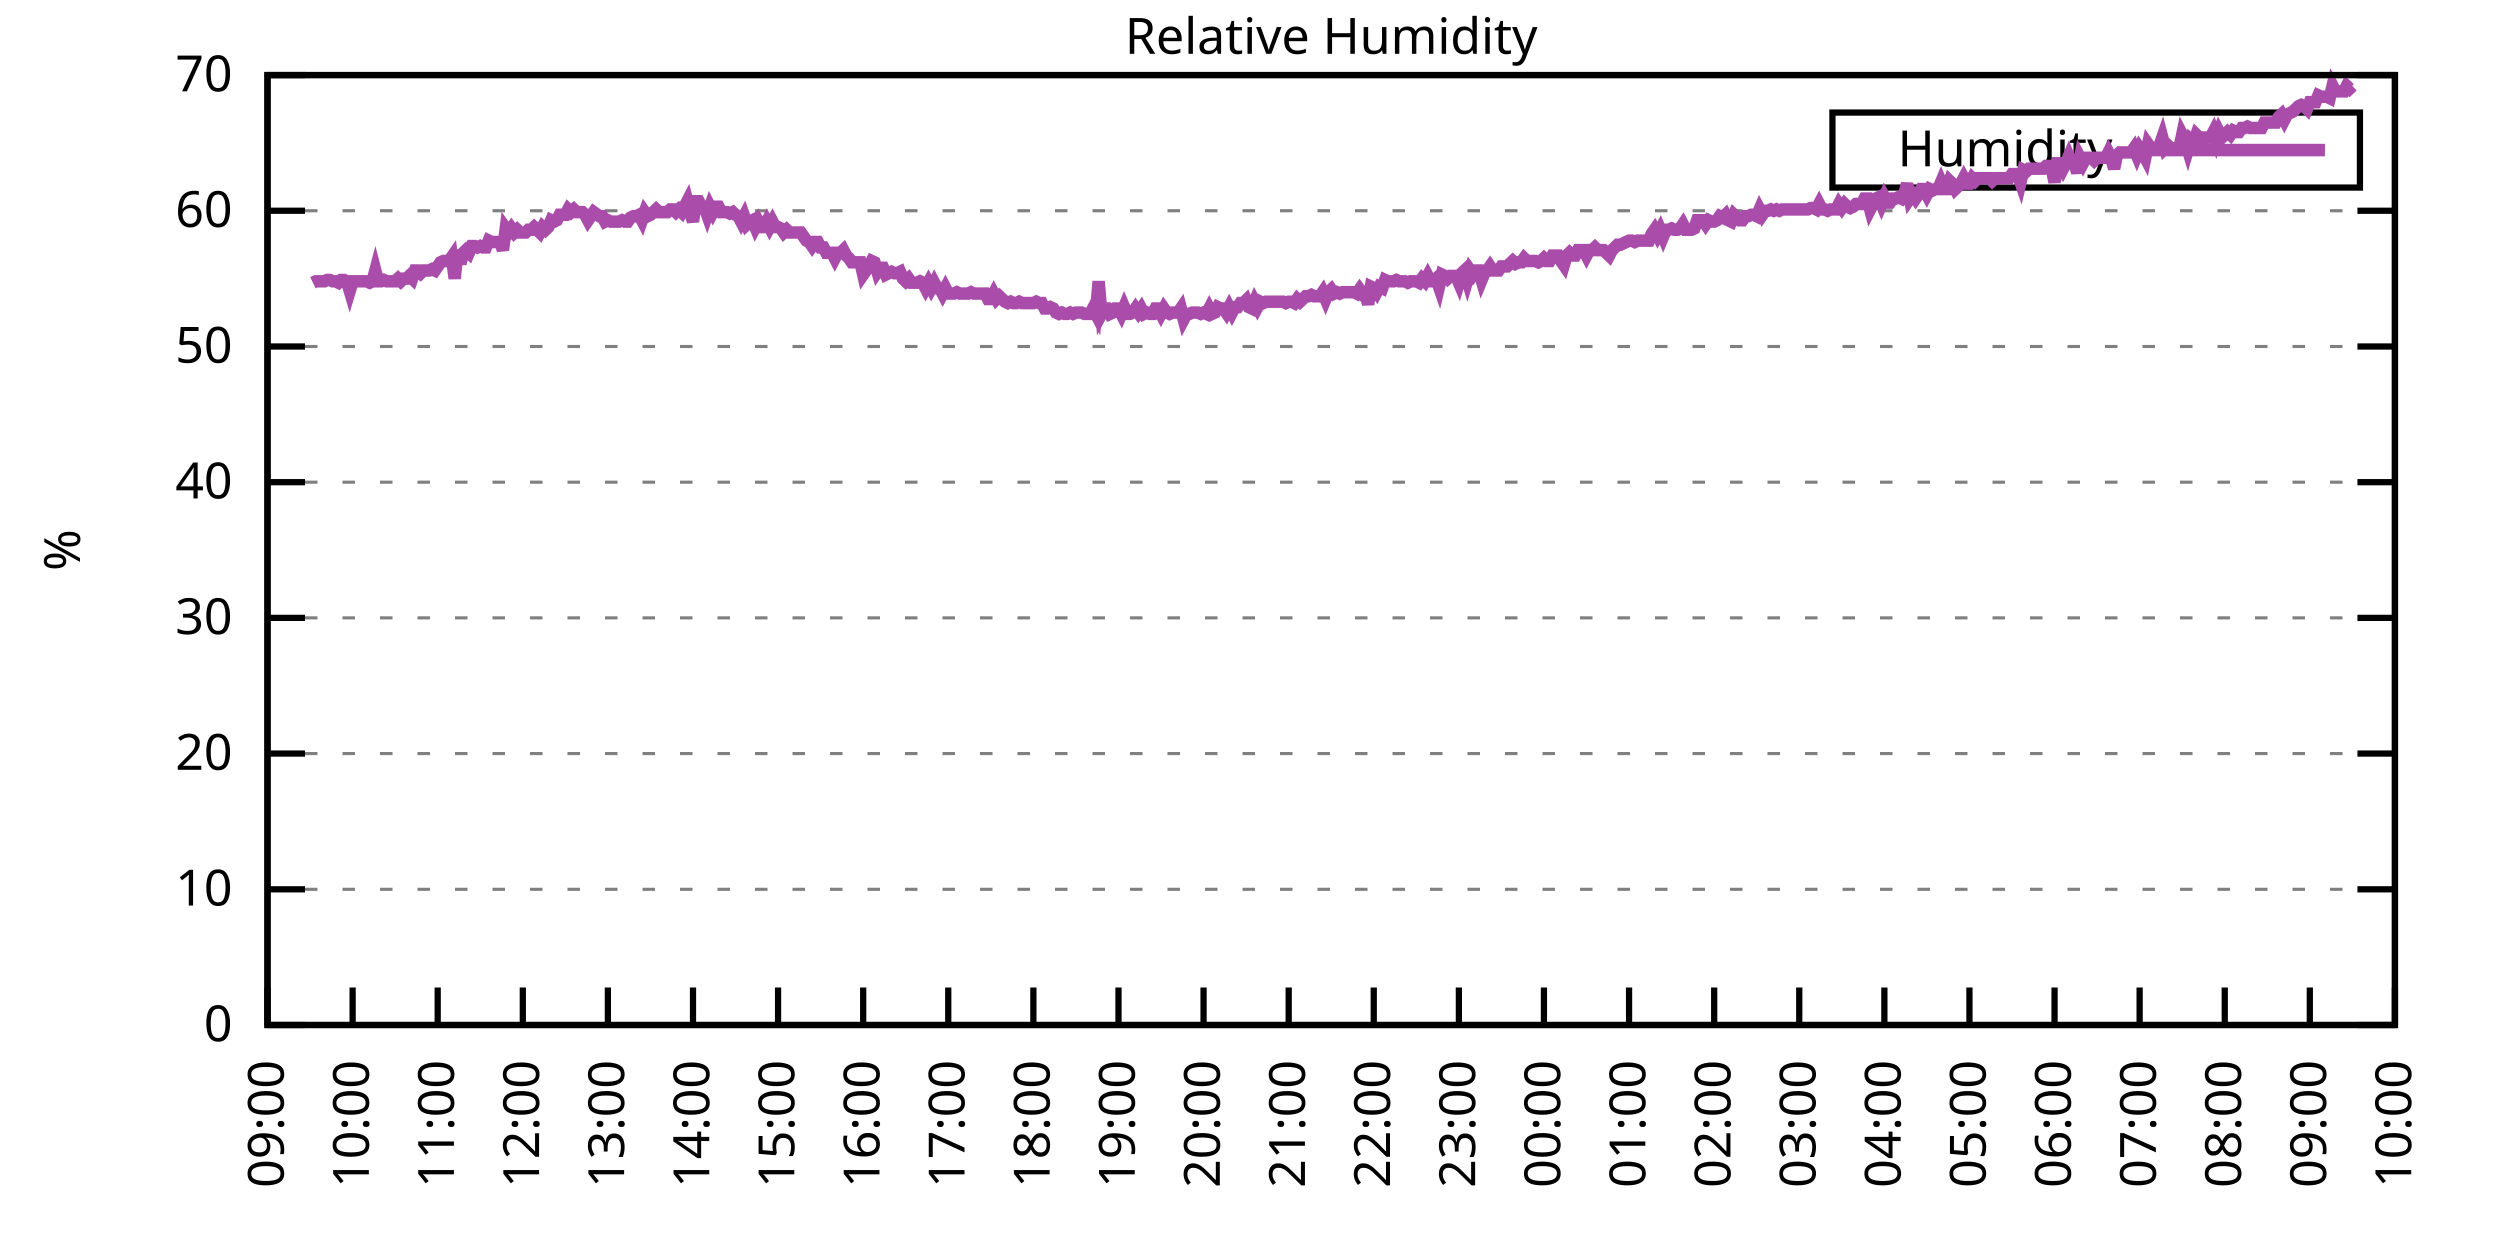
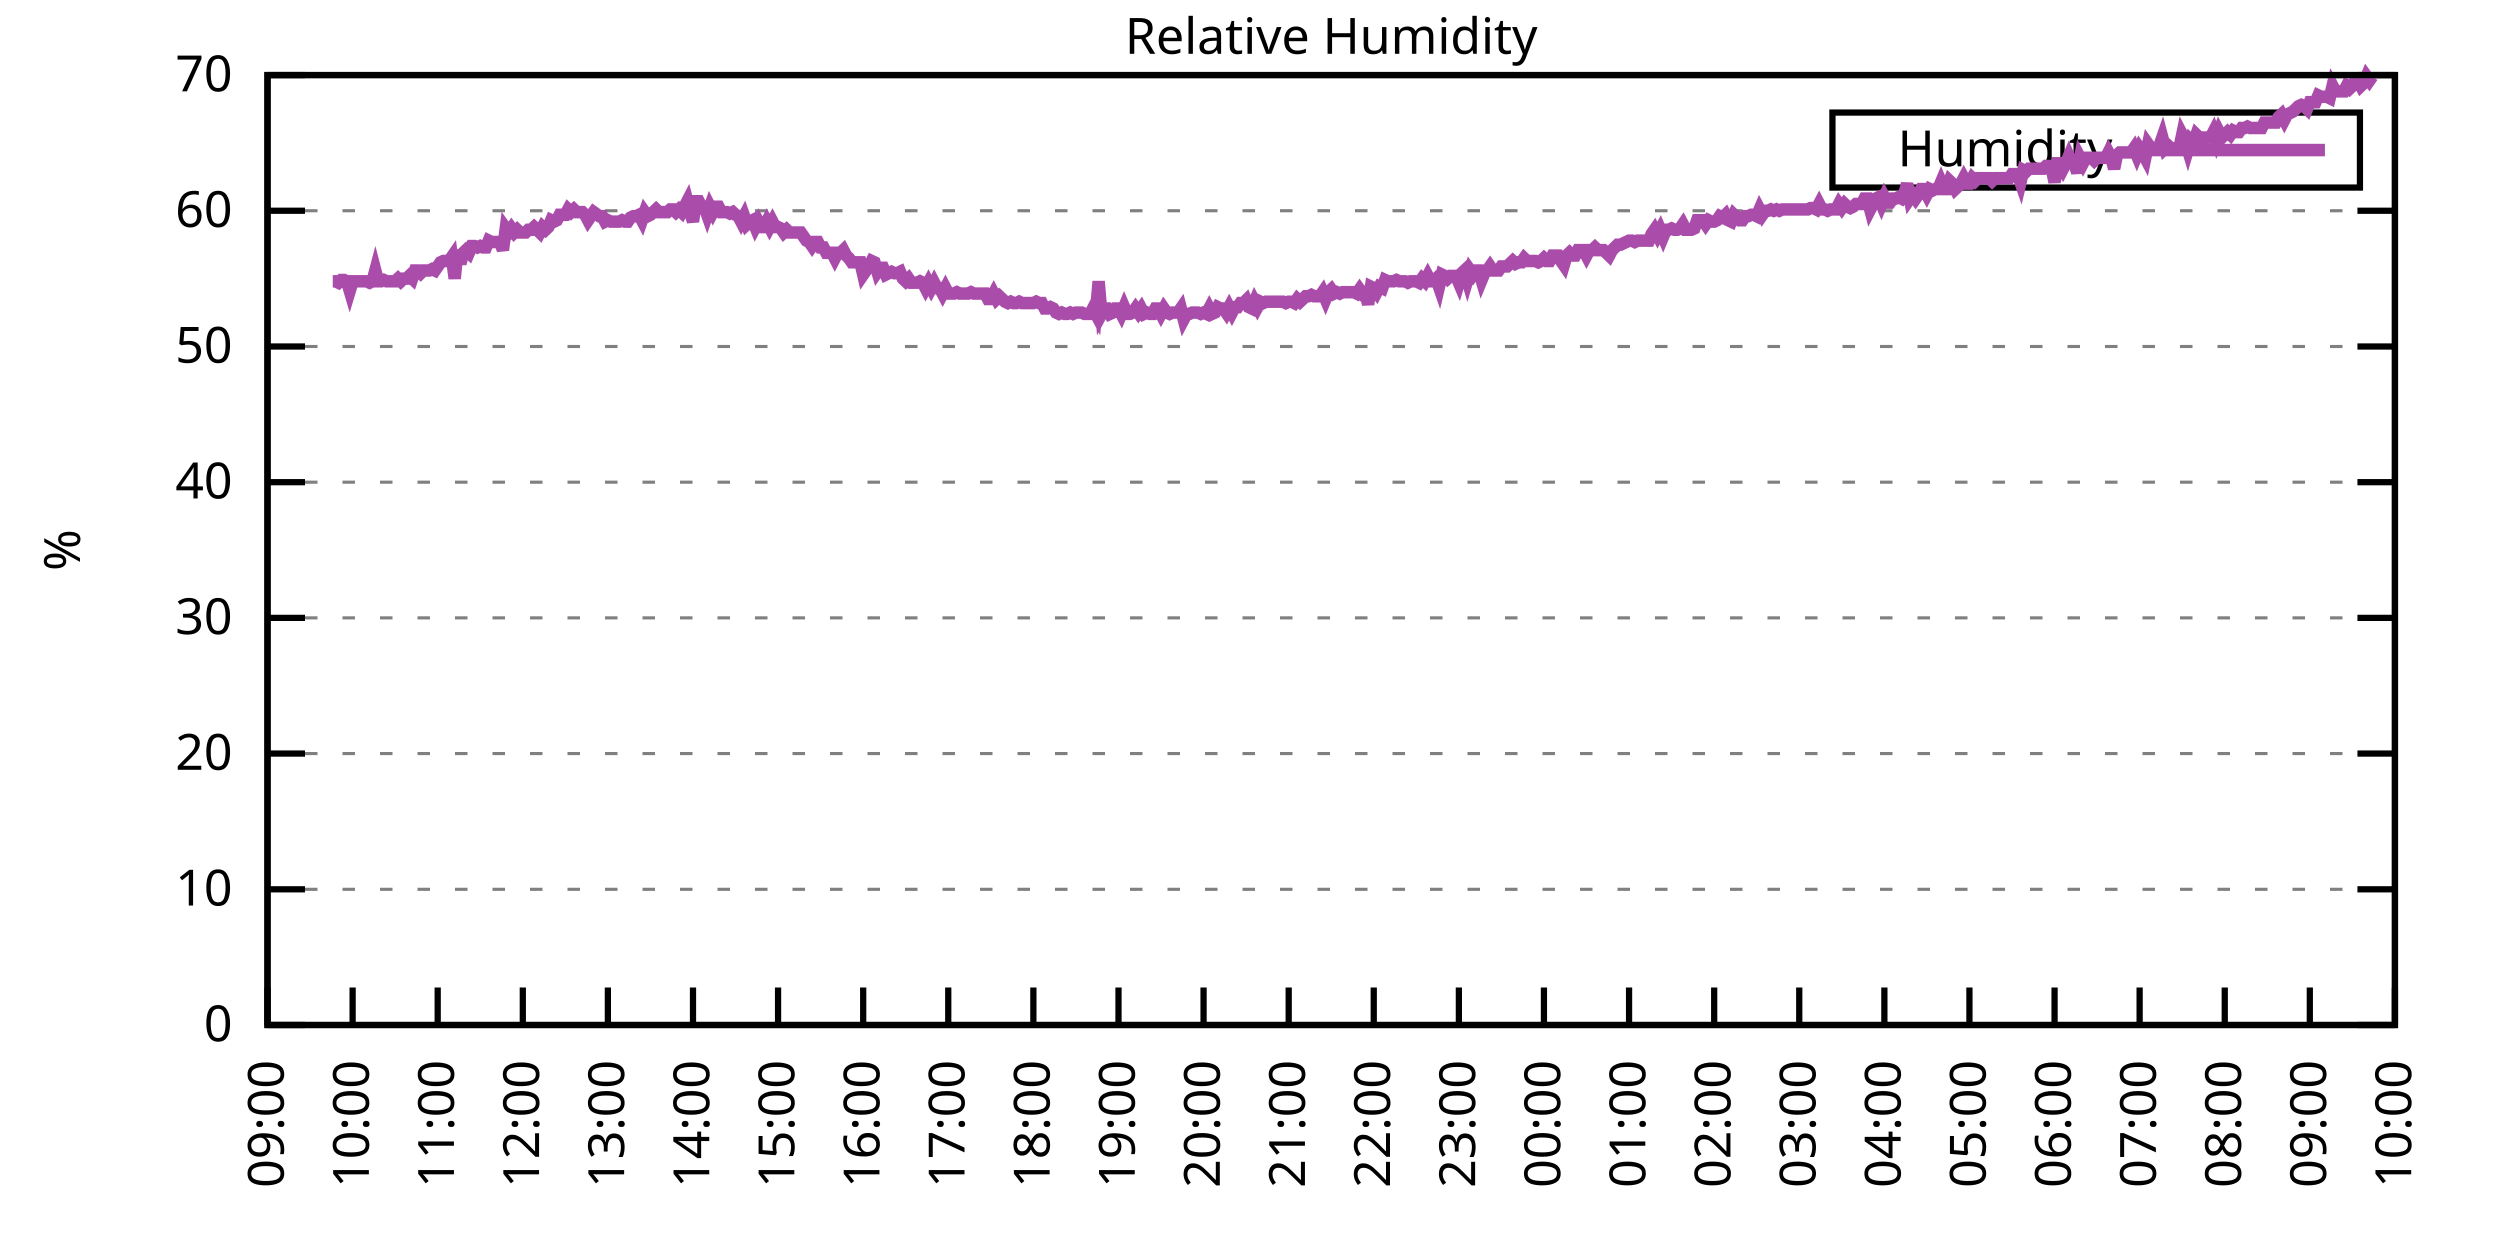
<svg xmlns="http://www.w3.org/2000/svg" xmlns:xlink="http://www.w3.org/1999/xlink" width="400" height="200" viewBox="0 0 400 200">
  <g id="gnuplot_canvas">
    <rect x="0" y="0" width="400" height="200" fill="none" />
    <defs>
      <circle id="gpDot" r="0.5" stroke-width="0.5" stroke="currentColor" />
      <path id="gpPt0" stroke-width="0.333" stroke="currentColor" d="M-1,0 h2 M0,-1 v2" />
      <path id="gpPt1" stroke-width="0.333" stroke="currentColor" d="M-1,-1 L1,1 M1,-1 L-1,1" />
      <path id="gpPt2" stroke-width="0.333" stroke="currentColor" d="M-1,0 L1,0 M0,-1 L0,1 M-1,-1 L1,1 M-1,1 L1,-1" />
      <rect id="gpPt3" stroke-width="0.333" stroke="currentColor" x="-1" y="-1" width="2" height="2" />
      <rect id="gpPt4" stroke-width="0.333" stroke="currentColor" fill="currentColor" x="-1" y="-1" width="2" height="2" />
      <circle id="gpPt5" stroke-width="0.333" stroke="currentColor" cx="0" cy="0" r="1" />
      <use xlink:href="#gpPt5" id="gpPt6" fill="currentColor" stroke="none" />
      <path id="gpPt7" stroke-width="0.333" stroke="currentColor" d="M0,-1.33 L-1.33,0.67 L1.33,0.67 z" />
      <use xlink:href="#gpPt7" id="gpPt8" fill="currentColor" stroke="none" />
      <use xlink:href="#gpPt7" id="gpPt9" stroke="currentColor" transform="rotate(180)" />
      <use xlink:href="#gpPt9" id="gpPt10" fill="currentColor" stroke="none" />
      <use xlink:href="#gpPt3" id="gpPt11" stroke="currentColor" transform="rotate(45)" />
      <use xlink:href="#gpPt11" id="gpPt12" fill="currentColor" stroke="none" />
      <path id="gpPt13" stroke-width="0.333" stroke="currentColor" d="M0,1.330 L1.265,0.411 L0.782,-1.067 L-0.782,-1.076 L-1.265,0.411 z" />
      <use xlink:href="#gpPt13" id="gpPt14" fill="currentColor" stroke="none" />
      <filter id="textbox" filterUnits="objectBoundingBox" x="0" y="0" height="1" width="1">
        <feFlood flood-color="white" flood-opacity="1" result="bgnd" />
        <feComposite in="SourceGraphic" in2="bgnd" operator="atop" />
      </filter>
      <filter id="greybox" filterUnits="objectBoundingBox" x="0" y="0" height="1" width="1">
        <feFlood flood-color="lightgrey" flood-opacity="1" result="grey" />
        <feComposite in="SourceGraphic" in2="grey" operator="atop" />
      </filter>
    </defs>
    <g fill="none" color="white" stroke="currentColor" stroke-width="1.00" stroke-linecap="butt" stroke-linejoin="miter">
</g>
    <g fill="none" color="black" stroke="currentColor" stroke-width="1.00" stroke-linecap="butt" stroke-linejoin="miter">
      <g stroke="none" shape-rendering="crispEdges">
        <polygon fill="rgb(255, 255, 255)" points="42.80,164.00 383.18,164.00 383.18,12.02 42.80,12.02 " />
      </g>
    </g>
    <g fill="none" color="black" stroke="currentColor" stroke-width="1.00" stroke-linecap="butt" stroke-linejoin="miter">
</g>
    <g fill="none" color="black" stroke="black" stroke-width="0.50" stroke-linecap="butt" stroke-linejoin="miter">
</g>
    <g fill="none" color="gray" stroke="currentColor" stroke-width="0.50" stroke-linecap="butt" stroke-linejoin="miter">
      <path stroke="gray" stroke-dasharray="2,4" class="gridline" d="M42.80,164.00 L383.19,164.00  " />
    </g>
    <g fill="none" color="gray" stroke="gray" stroke-width="1.00" stroke-linecap="butt" stroke-linejoin="miter">
</g>
    <g fill="none" color="black" stroke="currentColor" stroke-width="1.00" stroke-linecap="butt" stroke-linejoin="miter">
      <path stroke="black" d="M42.80,164.00 L48.80,164.00 M383.19,164.00 L377.19,164.00  " />
      <g transform="translate(37.20,166.60)" stroke="none" fill="black" font-family="Sans" font-size="8.00" text-anchor="end">
        <text>
          <tspan font-family="Sans"> 0</tspan>
        </text>
      </g>
    </g>
    <g fill="none" color="black" stroke="currentColor" stroke-width="1.00" stroke-linecap="butt" stroke-linejoin="miter">
</g>
    <g fill="none" color="black" stroke="black" stroke-width="0.50" stroke-linecap="butt" stroke-linejoin="miter">
</g>
    <g fill="none" color="gray" stroke="currentColor" stroke-width="0.50" stroke-linecap="butt" stroke-linejoin="miter">
      <path stroke="gray" stroke-dasharray="2,4" class="gridline" d="M42.80,142.29 L383.19,142.29  " />
    </g>
    <g fill="none" color="gray" stroke="gray" stroke-width="1.00" stroke-linecap="butt" stroke-linejoin="miter">
</g>
    <g fill="none" color="black" stroke="currentColor" stroke-width="1.00" stroke-linecap="butt" stroke-linejoin="miter">
      <path stroke="black" d="M42.80,142.29 L48.80,142.29 M383.19,142.29 L377.19,142.29  " />
      <g transform="translate(37.20,144.89)" stroke="none" fill="black" font-family="Sans" font-size="8.00" text-anchor="end">
        <text>
          <tspan font-family="Sans"> 10</tspan>
        </text>
      </g>
    </g>
    <g fill="none" color="black" stroke="currentColor" stroke-width="1.00" stroke-linecap="butt" stroke-linejoin="miter">
</g>
    <g fill="none" color="black" stroke="black" stroke-width="0.50" stroke-linecap="butt" stroke-linejoin="miter">
</g>
    <g fill="none" color="gray" stroke="currentColor" stroke-width="0.50" stroke-linecap="butt" stroke-linejoin="miter">
      <path stroke="gray" stroke-dasharray="2,4" class="gridline" d="M42.80,120.57 L383.19,120.57  " />
    </g>
    <g fill="none" color="gray" stroke="gray" stroke-width="1.00" stroke-linecap="butt" stroke-linejoin="miter">
</g>
    <g fill="none" color="black" stroke="currentColor" stroke-width="1.00" stroke-linecap="butt" stroke-linejoin="miter">
      <path stroke="black" d="M42.80,120.57 L48.80,120.57 M383.19,120.57 L377.19,120.57  " />
      <g transform="translate(37.20,123.17)" stroke="none" fill="black" font-family="Sans" font-size="8.00" text-anchor="end">
        <text>
          <tspan font-family="Sans"> 20</tspan>
        </text>
      </g>
    </g>
    <g fill="none" color="black" stroke="currentColor" stroke-width="1.00" stroke-linecap="butt" stroke-linejoin="miter">
</g>
    <g fill="none" color="black" stroke="black" stroke-width="0.50" stroke-linecap="butt" stroke-linejoin="miter">
</g>
    <g fill="none" color="gray" stroke="currentColor" stroke-width="0.50" stroke-linecap="butt" stroke-linejoin="miter">
      <path stroke="gray" stroke-dasharray="2,4" class="gridline" d="M42.80,98.86 L383.19,98.86  " />
    </g>
    <g fill="none" color="gray" stroke="gray" stroke-width="1.00" stroke-linecap="butt" stroke-linejoin="miter">
</g>
    <g fill="none" color="black" stroke="currentColor" stroke-width="1.00" stroke-linecap="butt" stroke-linejoin="miter">
      <path stroke="black" d="M42.80,98.86 L48.80,98.86 M383.19,98.86 L377.19,98.86  " />
      <g transform="translate(37.20,101.46)" stroke="none" fill="black" font-family="Sans" font-size="8.00" text-anchor="end">
        <text>
          <tspan font-family="Sans"> 30</tspan>
        </text>
      </g>
    </g>
    <g fill="none" color="black" stroke="currentColor" stroke-width="1.00" stroke-linecap="butt" stroke-linejoin="miter">
</g>
    <g fill="none" color="black" stroke="black" stroke-width="0.50" stroke-linecap="butt" stroke-linejoin="miter">
</g>
    <g fill="none" color="gray" stroke="currentColor" stroke-width="0.50" stroke-linecap="butt" stroke-linejoin="miter">
      <path stroke="gray" stroke-dasharray="2,4" class="gridline" d="M42.80,77.15 L383.19,77.15  " />
    </g>
    <g fill="none" color="gray" stroke="gray" stroke-width="1.00" stroke-linecap="butt" stroke-linejoin="miter">
</g>
    <g fill="none" color="black" stroke="currentColor" stroke-width="1.00" stroke-linecap="butt" stroke-linejoin="miter">
      <path stroke="black" d="M42.80,77.15 L48.80,77.15 M383.19,77.15 L377.19,77.15  " />
      <g transform="translate(37.20,79.75)" stroke="none" fill="black" font-family="Sans" font-size="8.00" text-anchor="end">
        <text>
          <tspan font-family="Sans"> 40</tspan>
        </text>
      </g>
    </g>
    <g fill="none" color="black" stroke="currentColor" stroke-width="1.00" stroke-linecap="butt" stroke-linejoin="miter">
</g>
    <g fill="none" color="black" stroke="black" stroke-width="0.50" stroke-linecap="butt" stroke-linejoin="miter">
</g>
    <g fill="none" color="gray" stroke="currentColor" stroke-width="0.50" stroke-linecap="butt" stroke-linejoin="miter">
      <path stroke="gray" stroke-dasharray="2,4" class="gridline" d="M42.80,55.44 L383.19,55.44  " />
    </g>
    <g fill="none" color="gray" stroke="gray" stroke-width="1.00" stroke-linecap="butt" stroke-linejoin="miter">
</g>
    <g fill="none" color="black" stroke="currentColor" stroke-width="1.00" stroke-linecap="butt" stroke-linejoin="miter">
      <path stroke="black" d="M42.80,55.44 L48.80,55.44 M383.19,55.44 L377.19,55.44  " />
      <g transform="translate(37.20,58.04)" stroke="none" fill="black" font-family="Sans" font-size="8.00" text-anchor="end">
        <text>
          <tspan font-family="Sans"> 50</tspan>
        </text>
      </g>
    </g>
    <g fill="none" color="black" stroke="currentColor" stroke-width="1.00" stroke-linecap="butt" stroke-linejoin="miter">
</g>
    <g fill="none" color="black" stroke="black" stroke-width="0.50" stroke-linecap="butt" stroke-linejoin="miter">
</g>
    <g fill="none" color="gray" stroke="currentColor" stroke-width="0.50" stroke-linecap="butt" stroke-linejoin="miter">
      <path stroke="gray" stroke-dasharray="2,4" class="gridline" d="M42.80,33.72 L383.19,33.72  " />
    </g>
    <g fill="none" color="gray" stroke="gray" stroke-width="1.00" stroke-linecap="butt" stroke-linejoin="miter">
</g>
    <g fill="none" color="black" stroke="currentColor" stroke-width="1.00" stroke-linecap="butt" stroke-linejoin="miter">
      <path stroke="black" d="M42.80,33.72 L48.80,33.72 M383.19,33.72 L377.19,33.72  " />
      <g transform="translate(37.20,36.32)" stroke="none" fill="black" font-family="Sans" font-size="8.00" text-anchor="end">
        <text>
          <tspan font-family="Sans"> 60</tspan>
        </text>
      </g>
    </g>
    <g fill="none" color="black" stroke="currentColor" stroke-width="1.00" stroke-linecap="butt" stroke-linejoin="miter">
</g>
    <g fill="none" color="black" stroke="black" stroke-width="0.50" stroke-linecap="butt" stroke-linejoin="miter">
</g>
    <g fill="none" color="gray" stroke="currentColor" stroke-width="0.50" stroke-linecap="butt" stroke-linejoin="miter">
      <path stroke="gray" stroke-dasharray="2,4" class="gridline" d="M42.80,12.01 L383.19,12.01  " />
    </g>
    <g fill="none" color="gray" stroke="gray" stroke-width="1.00" stroke-linecap="butt" stroke-linejoin="miter">
</g>
    <g fill="none" color="black" stroke="currentColor" stroke-width="1.00" stroke-linecap="butt" stroke-linejoin="miter">
      <path stroke="black" d="M42.80,12.01 L48.80,12.01 M383.19,12.01 L377.19,12.01  " />
      <g transform="translate(37.20,14.61)" stroke="none" fill="black" font-family="Sans" font-size="8.00" text-anchor="end">
        <text>
          <tspan font-family="Sans"> 70</tspan>
        </text>
      </g>
    </g>
    <g fill="none" color="black" stroke="currentColor" stroke-width="1.00" stroke-linecap="butt" stroke-linejoin="miter">
      <path stroke="black" d="M42.80,164.00 L42.80,158.00  " />
      <g transform="translate(45.40,169.60) rotate(270.00)" stroke="none" fill="black" font-family="Sans" font-size="8.00" text-anchor="end">
        <text>
          <tspan font-family="Sans">09:00</tspan>
        </text>
      </g>
    </g>
    <g fill="none" color="black" stroke="currentColor" stroke-width="1.00" stroke-linecap="butt" stroke-linejoin="miter">
      <path stroke="black" d="M56.42,164.00 L56.42,158.00  " />
      <g transform="translate(59.02,169.60) rotate(270.00)" stroke="none" fill="black" font-family="Sans" font-size="8.00" text-anchor="end">
        <text>
          <tspan font-family="Sans">10:00</tspan>
        </text>
      </g>
    </g>
    <g fill="none" color="black" stroke="currentColor" stroke-width="1.00" stroke-linecap="butt" stroke-linejoin="miter">
      <path stroke="black" d="M70.03,164.00 L70.03,158.00  " />
      <g transform="translate(72.63,169.60) rotate(270.00)" stroke="none" fill="black" font-family="Sans" font-size="8.00" text-anchor="end">
        <text>
          <tspan font-family="Sans">11:00</tspan>
        </text>
      </g>
    </g>
    <g fill="none" color="black" stroke="currentColor" stroke-width="1.00" stroke-linecap="butt" stroke-linejoin="miter">
      <path stroke="black" d="M83.65,164.00 L83.65,158.00  " />
      <g transform="translate(86.25,169.60) rotate(270.00)" stroke="none" fill="black" font-family="Sans" font-size="8.00" text-anchor="end">
        <text>
          <tspan font-family="Sans">12:00</tspan>
        </text>
      </g>
    </g>
    <g fill="none" color="black" stroke="currentColor" stroke-width="1.00" stroke-linecap="butt" stroke-linejoin="miter">
      <path stroke="black" d="M97.26,164.00 L97.26,158.00  " />
      <g transform="translate(99.86,169.60) rotate(270.00)" stroke="none" fill="black" font-family="Sans" font-size="8.00" text-anchor="end">
        <text>
          <tspan font-family="Sans">13:00</tspan>
        </text>
      </g>
    </g>
    <g fill="none" color="black" stroke="currentColor" stroke-width="1.00" stroke-linecap="butt" stroke-linejoin="miter">
      <path stroke="black" d="M110.88,164.00 L110.88,158.00  " />
      <g transform="translate(113.48,169.60) rotate(270.00)" stroke="none" fill="black" font-family="Sans" font-size="8.00" text-anchor="end">
        <text>
          <tspan font-family="Sans">14:00</tspan>
        </text>
      </g>
    </g>
    <g fill="none" color="black" stroke="currentColor" stroke-width="1.00" stroke-linecap="butt" stroke-linejoin="miter">
      <path stroke="black" d="M124.49,164.00 L124.49,158.00  " />
      <g transform="translate(127.09,169.60) rotate(270.00)" stroke="none" fill="black" font-family="Sans" font-size="8.00" text-anchor="end">
        <text>
          <tspan font-family="Sans">15:00</tspan>
        </text>
      </g>
    </g>
    <g fill="none" color="black" stroke="currentColor" stroke-width="1.00" stroke-linecap="butt" stroke-linejoin="miter">
      <path stroke="black" d="M138.11,164.00 L138.11,158.00  " />
      <g transform="translate(140.71,169.60) rotate(270.00)" stroke="none" fill="black" font-family="Sans" font-size="8.00" text-anchor="end">
        <text>
          <tspan font-family="Sans">16:00</tspan>
        </text>
      </g>
    </g>
    <g fill="none" color="black" stroke="currentColor" stroke-width="1.00" stroke-linecap="butt" stroke-linejoin="miter">
      <path stroke="black" d="M151.72,164.00 L151.72,158.00  " />
      <g transform="translate(154.32,169.60) rotate(270.00)" stroke="none" fill="black" font-family="Sans" font-size="8.00" text-anchor="end">
        <text>
          <tspan font-family="Sans">17:00</tspan>
        </text>
      </g>
    </g>
    <g fill="none" color="black" stroke="currentColor" stroke-width="1.00" stroke-linecap="butt" stroke-linejoin="miter">
      <path stroke="black" d="M165.34,164.00 L165.34,158.00  " />
      <g transform="translate(167.94,169.60) rotate(270.00)" stroke="none" fill="black" font-family="Sans" font-size="8.00" text-anchor="end">
        <text>
          <tspan font-family="Sans">18:00</tspan>
        </text>
      </g>
    </g>
    <g fill="none" color="black" stroke="currentColor" stroke-width="1.00" stroke-linecap="butt" stroke-linejoin="miter">
      <path stroke="black" d="M178.96,164.00 L178.96,158.00  " />
      <g transform="translate(181.56,169.60) rotate(270.00)" stroke="none" fill="black" font-family="Sans" font-size="8.00" text-anchor="end">
        <text>
          <tspan font-family="Sans">19:00</tspan>
        </text>
      </g>
    </g>
    <g fill="none" color="black" stroke="currentColor" stroke-width="1.00" stroke-linecap="butt" stroke-linejoin="miter">
      <path stroke="black" d="M192.57,164.00 L192.57,158.00  " />
      <g transform="translate(195.17,169.60) rotate(270.00)" stroke="none" fill="black" font-family="Sans" font-size="8.00" text-anchor="end">
        <text>
          <tspan font-family="Sans">20:00</tspan>
        </text>
      </g>
    </g>
    <g fill="none" color="black" stroke="currentColor" stroke-width="1.00" stroke-linecap="butt" stroke-linejoin="miter">
      <path stroke="black" d="M206.19,164.00 L206.19,158.00  " />
      <g transform="translate(208.79,169.60) rotate(270.00)" stroke="none" fill="black" font-family="Sans" font-size="8.00" text-anchor="end">
        <text>
          <tspan font-family="Sans">21:00</tspan>
        </text>
      </g>
    </g>
    <g fill="none" color="black" stroke="currentColor" stroke-width="1.00" stroke-linecap="butt" stroke-linejoin="miter">
      <path stroke="black" d="M219.80,164.00 L219.80,158.00  " />
      <g transform="translate(222.40,169.60) rotate(270.00)" stroke="none" fill="black" font-family="Sans" font-size="8.00" text-anchor="end">
        <text>
          <tspan font-family="Sans">22:00</tspan>
        </text>
      </g>
    </g>
    <g fill="none" color="black" stroke="currentColor" stroke-width="1.00" stroke-linecap="butt" stroke-linejoin="miter">
      <path stroke="black" d="M233.42,164.00 L233.42,158.00  " />
      <g transform="translate(236.02,169.60) rotate(270.00)" stroke="none" fill="black" font-family="Sans" font-size="8.00" text-anchor="end">
        <text>
          <tspan font-family="Sans">23:00</tspan>
        </text>
      </g>
    </g>
    <g fill="none" color="black" stroke="currentColor" stroke-width="1.00" stroke-linecap="butt" stroke-linejoin="miter">
      <path stroke="black" d="M247.03,164.00 L247.03,158.00  " />
      <g transform="translate(249.63,169.60) rotate(270.00)" stroke="none" fill="black" font-family="Sans" font-size="8.00" text-anchor="end">
        <text>
          <tspan font-family="Sans">00:00</tspan>
        </text>
      </g>
    </g>
    <g fill="none" color="black" stroke="currentColor" stroke-width="1.00" stroke-linecap="butt" stroke-linejoin="miter">
      <path stroke="black" d="M260.65,164.00 L260.65,158.00  " />
      <g transform="translate(263.25,169.60) rotate(270.00)" stroke="none" fill="black" font-family="Sans" font-size="8.00" text-anchor="end">
        <text>
          <tspan font-family="Sans">01:00</tspan>
        </text>
      </g>
    </g>
    <g fill="none" color="black" stroke="currentColor" stroke-width="1.00" stroke-linecap="butt" stroke-linejoin="miter">
      <path stroke="black" d="M274.27,164.00 L274.27,158.00  " />
      <g transform="translate(276.87,169.60) rotate(270.00)" stroke="none" fill="black" font-family="Sans" font-size="8.00" text-anchor="end">
        <text>
          <tspan font-family="Sans">02:00</tspan>
        </text>
      </g>
    </g>
    <g fill="none" color="black" stroke="currentColor" stroke-width="1.00" stroke-linecap="butt" stroke-linejoin="miter">
      <path stroke="black" d="M287.88,164.00 L287.88,158.00  " />
      <g transform="translate(290.48,169.60) rotate(270.00)" stroke="none" fill="black" font-family="Sans" font-size="8.00" text-anchor="end">
        <text>
          <tspan font-family="Sans">03:00</tspan>
        </text>
      </g>
    </g>
    <g fill="none" color="black" stroke="currentColor" stroke-width="1.00" stroke-linecap="butt" stroke-linejoin="miter">
      <path stroke="black" d="M301.50,164.00 L301.50,158.00  " />
      <g transform="translate(304.10,169.60) rotate(270.00)" stroke="none" fill="black" font-family="Sans" font-size="8.00" text-anchor="end">
        <text>
          <tspan font-family="Sans">04:00</tspan>
        </text>
      </g>
    </g>
    <g fill="none" color="black" stroke="currentColor" stroke-width="1.00" stroke-linecap="butt" stroke-linejoin="miter">
      <path stroke="black" d="M315.11,164.00 L315.11,158.00  " />
      <g transform="translate(317.71,169.60) rotate(270.00)" stroke="none" fill="black" font-family="Sans" font-size="8.00" text-anchor="end">
        <text>
          <tspan font-family="Sans">05:00</tspan>
        </text>
      </g>
    </g>
    <g fill="none" color="black" stroke="currentColor" stroke-width="1.00" stroke-linecap="butt" stroke-linejoin="miter">
      <path stroke="black" d="M328.73,164.00 L328.73,158.00  " />
      <g transform="translate(331.33,169.60) rotate(270.00)" stroke="none" fill="black" font-family="Sans" font-size="8.00" text-anchor="end">
        <text>
          <tspan font-family="Sans">06:00</tspan>
        </text>
      </g>
    </g>
    <g fill="none" color="black" stroke="currentColor" stroke-width="1.00" stroke-linecap="butt" stroke-linejoin="miter">
      <path stroke="black" d="M342.34,164.00 L342.34,158.00  " />
      <g transform="translate(344.94,169.60) rotate(270.00)" stroke="none" fill="black" font-family="Sans" font-size="8.00" text-anchor="end">
        <text>
          <tspan font-family="Sans">07:00</tspan>
        </text>
      </g>
    </g>
    <g fill="none" color="black" stroke="currentColor" stroke-width="1.00" stroke-linecap="butt" stroke-linejoin="miter">
      <path stroke="black" d="M355.96,164.00 L355.96,158.00  " />
      <g transform="translate(358.56,169.60) rotate(270.00)" stroke="none" fill="black" font-family="Sans" font-size="8.00" text-anchor="end">
        <text>
          <tspan font-family="Sans">08:00</tspan>
        </text>
      </g>
    </g>
    <g fill="none" color="black" stroke="currentColor" stroke-width="1.00" stroke-linecap="butt" stroke-linejoin="miter">
      <path stroke="black" d="M369.57,164.00 L369.57,158.00  " />
      <g transform="translate(372.17,169.60) rotate(270.00)" stroke="none" fill="black" font-family="Sans" font-size="8.00" text-anchor="end">
        <text>
          <tspan font-family="Sans">09:00</tspan>
        </text>
      </g>
    </g>
    <g fill="none" color="black" stroke="currentColor" stroke-width="1.00" stroke-linecap="butt" stroke-linejoin="miter">
      <path stroke="black" d="M383.19,164.00 L383.19,158.00  " />
      <g transform="translate(385.79,169.60) rotate(270.00)" stroke="none" fill="black" font-family="Sans" font-size="8.00" text-anchor="end">
        <text>
          <tspan font-family="Sans">10:00</tspan>
        </text>
      </g>
    </g>
    <g fill="none" color="black" stroke="currentColor" stroke-width="1.00" stroke-linecap="butt" stroke-linejoin="miter">
</g>
    <g fill="none" color="black" stroke="currentColor" stroke-width="1.00" stroke-linecap="butt" stroke-linejoin="miter">
      <path stroke="black" d="M42.80,12.01 L42.80,164.00 L383.19,164.00 L383.19,12.01 L42.80,12.01 Z  " />
    </g>
    <g fill="none" color="black" stroke="currentColor" stroke-width="1.00" stroke-linecap="butt" stroke-linejoin="miter">
</g>
    <g fill="none" color="black" stroke="currentColor" stroke-width="1.00" stroke-linecap="butt" stroke-linejoin="miter">
      <path stroke="black" d="M293.19,30.01 L293.19,18.01 L377.59,18.01 L377.59,30.01 L293.19,30.01 Z  " />
    </g>
    <g id="Relative_Humidity_plot_1">
      <g fill="none" color="white" stroke="black" stroke-width="2.00" stroke-linecap="butt" stroke-linejoin="miter">
</g>
      <g fill="none" color="black" stroke="currentColor" stroke-width="2.00" stroke-linecap="butt" stroke-linejoin="miter">
        <g transform="translate(337.99,26.61)" stroke="none" fill="black" font-family="Sans" font-size="8.00" text-anchor="end">
          <text>
            <tspan font-family="Sans">Humidity</tspan>
          </text>
        </g>
      </g>
      <g fill="none" color="black" stroke="currentColor" stroke-width="2.00" stroke-linecap="butt" stroke-linejoin="miter">
-         <path stroke="rgb(170,  76, 170)" d="M343.59,24.01 L371.99,24.01 M50.06,45.23 L50.52,45.01 L50.97,45.01 L51.42,45.01 L51.88,45.01 L52.33,44.80   L52.78,44.80 L53.24,45.01 L53.69,45.01 L54.15,45.23 L54.60,44.80 L55.05,44.80 L55.51,45.01 L55.96,46.53   L56.42,45.01 L56.87,45.01 L57.32,45.01 L57.78,45.01 L58.23,45.01 L58.68,45.01 L59.14,45.23 L59.59,45.01   L60.05,43.28 L60.50,45.01 L60.95,45.01 L61.41,44.80 L61.86,45.01 L62.32,45.01 L62.77,45.01 L63.22,45.01   L63.68,44.58 L64.13,45.01 L64.58,44.58 L65.04,44.58 L65.49,44.15 L65.95,44.58 L66.40,43.28 L66.85,43.28   L67.31,43.71 L67.76,43.28 L68.22,43.28 L68.67,43.28 L69.12,43.06 L69.58,43.28 L70.03,42.63 L70.49,41.97   L70.94,41.76 L71.39,41.76 L71.85,41.76 L72.30,41.11 L72.75,44.58 L73.21,40.02 L73.66,42.19 L74.12,40.45   L74.57,40.02 L75.02,40.45 L75.48,39.37 L75.93,39.37 L76.39,39.59 L76.84,39.37 L77.29,39.59 L77.75,39.59   L78.20,38.50 L78.65,38.72 L79.11,38.72 L79.56,38.72 L80.02,38.72 L80.47,40.02 L80.92,36.55 L81.38,37.20   L81.83,36.55 L82.29,37.20 L82.74,36.76 L83.19,37.20 L83.65,37.20 L84.10,37.20 L84.55,36.76 L85.01,36.76   L85.46,36.33 L85.92,36.76 L86.37,37.20 L86.82,36.33 L87.28,36.76 L87.73,36.33 L88.19,35.24 L88.64,35.46   L89.09,35.24 L89.55,34.37 L90.00,34.37 L90.45,34.37 L90.91,33.51 L91.36,33.94 L91.82,33.51 L92.27,33.94   L92.72,33.94 L93.18,33.94 L93.63,34.37 L94.09,35.24 L94.54,34.59 L94.99,33.94 L95.90,34.59 L96.35,34.59   L96.81,35.46 L97.26,35.24 L97.72,35.46 L98.17,35.46 L98.62,35.46 L99.08,35.46 L99.53,35.24 L99.99,35.46   L100.44,35.46 L100.89,34.81 L101.35,34.59 L101.80,34.59 L102.25,34.37 L102.71,35.24 L103.16,33.94 L103.62,34.59   L104.07,34.37 L104.52,33.94 L104.98,33.51 L105.43,33.94 L105.89,33.94 L106.34,33.94 L106.79,33.94 L107.25,33.51   L107.70,33.51 L108.15,33.94 L108.61,33.51 L109.06,33.94 L109.52,33.07 L109.97,32.20 L110.42,33.94 L110.88,35.46   L111.33,32.20 L111.79,32.20 L112.24,33.07 L112.69,33.07 L113.15,34.37 L113.60,33.07 L114.05,33.94 L114.51,33.07   L114.96,33.07 L115.42,33.94 L115.87,33.94 L116.32,33.94 L116.78,34.16 L117.23,33.94 L117.69,34.37 L118.14,34.59   L118.59,35.46 L119.05,34.59 L119.50,35.89 L119.96,35.46 L120.41,35.24 L120.86,36.33 L121.32,35.46 L121.77,36.33   L122.22,36.33 L122.68,35.46 L123.13,36.33 L123.59,35.46 L124.04,36.33 L124.49,36.33 L124.95,36.55 L125.40,37.20   L125.86,36.76 L126.31,37.20 L126.76,37.20 L127.22,37.20 L127.67,37.20 L128.12,37.20 L128.58,37.85 L129.03,38.50   L129.49,38.72 L129.94,39.37 L130.39,38.72 L130.85,38.72 L131.30,39.59 L131.76,39.59 L132.21,40.45 L132.66,40.45   L133.12,40.45 L133.57,41.32 L134.02,40.45 L134.48,40.45 L134.93,40.02 L135.39,40.89 L135.84,41.32 L136.29,41.97   L136.75,41.97 L137.20,41.97 L137.66,41.97 L138.11,43.93 L138.56,43.28 L139.02,42.63 L139.47,41.76 L139.92,41.97   L140.38,43.49 L140.83,42.84 L141.29,42.84 L141.74,43.93 L142.19,43.71 L142.65,43.49 L143.10,43.71 L143.56,43.71   L144.01,43.49 L144.46,44.58 L144.92,45.01 L145.37,44.58 L145.82,45.23 L146.28,45.23 L146.73,45.23 L147.19,45.01   L147.64,45.23 L148.09,46.10 L148.55,45.23 L149.00,46.10 L149.46,45.23 L149.91,46.10 L150.36,46.10 L150.82,46.97   L151.27,46.10 L151.72,46.97 L152.18,46.97 L152.63,46.97 L153.09,46.75 L153.54,46.97 L153.99,46.97 L154.45,46.97   L154.90,46.97 L155.36,46.75 L155.81,46.97 L156.26,46.97 L156.72,46.97 L157.17,46.97 L157.62,46.97 L158.08,47.84   L158.53,47.84 L158.99,46.97 L159.44,47.84 L159.89,47.40 L160.35,47.84 L160.80,48.27 L161.26,48.49 L161.71,48.27   L162.16,48.49 L162.62,48.49 L163.07,48.27 L163.52,48.49 L163.98,48.49 L164.43,48.49 L164.89,48.49 L165.34,48.49   L165.79,48.27 L166.25,48.49 L166.70,48.49 L167.16,49.36 L167.61,49.36 L168.06,49.14 L168.52,49.36 L168.97,50.01   L169.43,50.22 L169.88,50.01 L170.33,50.22 L170.79,50.22 L171.24,50.01 L171.69,50.22 L172.15,50.01 L172.60,50.01   L173.06,50.01 L173.51,50.22 L173.96,50.22 L174.42,50.22 L174.87,49.36 L175.33,50.22 L175.78,45.01 L176.23,50.22   L176.69,49.36 L177.14,49.36 L177.59,50.22 L178.05,50.01 L178.50,49.36 L178.96,49.36 L179.41,50.22 L179.86,49.14   L180.32,50.22 L180.77,50.22 L181.23,50.01 L181.68,49.36 L182.13,50.01 L182.59,49.36 L183.04,50.22 L183.49,50.01   L183.95,50.22 L184.40,50.22 L184.86,49.36 L185.31,49.36 L185.76,50.22 L186.22,49.36 L186.67,50.01 L187.13,50.22   L187.58,50.01 L188.03,50.01 L188.49,50.01 L188.94,49.36 L189.39,51.09 L189.85,50.22 L190.30,50.22 L190.76,50.01   L191.21,50.01 L191.66,50.01 L192.12,50.22 L192.57,50.01 L193.03,50.22 L193.48,49.36 L193.93,50.22 L194.39,50.01   L194.84,49.14 L195.29,49.36 L195.75,49.36 L196.20,50.01 L196.66,49.14 L197.11,50.01 L197.56,49.14 L198.02,49.14   L198.47,48.49 L198.93,48.49 L199.38,48.05 L199.83,49.14 L200.29,49.36 L200.74,48.27 L201.19,49.14 L201.65,48.27   L202.10,48.49 L202.56,48.27 L203.01,48.27 L203.46,48.27 L203.92,48.27 L204.37,48.27 L204.83,48.27 L205.28,48.27   L205.73,48.49 L206.19,48.27 L206.64,48.27 L207.09,48.49 L207.55,47.84 L208.00,48.27 L208.46,47.84 L208.91,47.40   L209.36,47.40 L209.82,47.18 L210.27,47.40 L210.73,47.40 L211.18,47.40 L211.63,46.75 L212.09,47.84 L212.54,46.75   L213.00,46.32 L213.45,46.97 L213.90,46.75 L214.36,46.97 L214.81,46.75 L215.26,46.75 L215.72,46.75 L216.17,46.75   L216.63,46.75 L217.08,46.97 L217.53,46.32 L217.99,46.97 L218.44,46.75 L218.90,48.70 L219.35,45.88 L219.80,46.10   L220.26,46.75 L220.71,45.88 L221.16,46.10 L221.62,44.80 L222.07,45.01 L222.53,45.01 L222.98,45.01 L223.43,44.80   L223.89,45.01 L224.34,45.01 L224.80,45.01 L225.25,45.23 L225.70,45.01 L226.16,45.01 L226.61,45.01 L227.06,45.23   L227.52,44.58 L227.97,45.01 L228.43,44.15 L228.88,45.01 L229.33,45.01 L229.79,44.58 L230.24,45.88 L230.70,43.93   L231.15,44.15 L231.60,44.58 L232.06,44.15 L232.51,44.15 L232.96,44.15 L233.42,45.23 L233.87,43.71 L234.33,43.28   L234.78,44.80 L235.23,43.28 L235.69,43.93 L236.14,43.28 L236.60,43.28 L237.05,44.80 L237.50,43.71 L237.96,43.28   L238.41,42.63 L238.86,43.28 L239.32,43.28 L239.77,43.28 L240.23,42.63 L240.68,42.63 L241.13,42.63 L241.59,42.19   L242.04,41.76 L242.50,42.19 L242.95,41.97 L243.40,41.97 L243.86,41.32 L244.31,41.76 L244.76,41.76 L245.22,41.76   L245.67,41.76 L246.13,41.97 L246.58,41.76 L247.03,41.32 L247.49,41.76 L247.94,41.76 L248.40,40.89 L248.85,40.89   L249.30,40.89 L249.76,41.76 L250.21,42.41 L250.66,40.89 L251.12,40.45 L251.57,40.89 L252.03,40.89 L252.48,40.02   L252.93,40.02 L253.39,40.02 L253.84,40.89 L254.30,40.02 L254.75,40.02 L255.20,39.59 L255.66,40.02 L256.11,40.02   L256.56,40.02 L257.02,40.45 L257.47,40.89 L257.93,40.02 L258.38,39.59 L258.83,39.15 L259.29,39.15 L259.74,38.93   L260.20,38.72 L260.65,38.50 L261.10,38.50 L261.56,38.72 L262.01,38.50 L262.47,38.50 L262.92,38.50 L263.37,38.50   L263.83,38.50 L264.28,37.41 L264.73,36.76 L265.19,37.63 L265.64,36.76 L266.10,37.85 L266.55,36.76 L267.00,36.76   L267.46,36.55 L267.91,36.76 L268.37,36.76 L268.82,36.55 L269.27,35.89 L269.73,36.76 L270.18,36.76 L270.63,36.76   L271.09,36.55 L271.54,35.24 L272.00,35.24 L272.45,35.24 L272.90,35.89 L273.36,35.24 L273.81,35.46 L274.27,35.46   L274.72,35.24 L275.17,34.59 L275.63,34.81 L276.08,34.37 L276.53,35.24 L276.99,35.46 L277.44,34.37 L277.90,34.81   L278.35,35.24 L278.80,35.24 L279.26,34.59 L279.71,34.59 L280.17,34.37 L280.62,34.37 L281.07,34.59 L281.53,33.51   L281.98,34.37 L282.43,33.72 L282.89,33.72 L283.34,33.51 L283.80,33.72 L284.25,33.51 L284.70,33.72 L285.16,33.51   L285.61,33.51 L286.07,33.51 L286.52,33.51 L286.97,33.51 L287.43,33.51 L287.88,33.51 L288.33,33.51 L288.79,33.51   L289.24,33.51 L289.70,33.29 L290.15,33.29 L290.60,33.51 L291.06,32.64 L291.51,33.51 L291.97,33.51 L292.42,33.72   L292.87,33.51 L293.33,33.51 L293.78,33.51 L294.23,32.64 L294.69,33.29 L295.14,32.64 L295.60,33.07 L296.05,33.29   L296.50,33.07 L296.96,32.64 L297.41,32.64 L297.87,32.64 L298.32,31.77 L298.77,31.77 L299.23,33.51 L299.68,32.64   L300.13,31.77 L300.59,31.55 L301.04,32.64 L301.50,31.55 L301.95,32.42 L302.40,32.42 L302.86,31.77 L303.31,31.77   L303.77,31.55 L304.22,31.77 L304.67,31.12 L305.13,29.38 L305.58,31.77 L306.03,31.12 L306.49,31.77 L306.94,31.12   L307.40,30.25 L307.85,30.25 L308.30,31.12 L308.76,30.25 L309.21,30.47 L309.67,30.25 L310.12,30.25 L310.57,29.16   L311.03,30.25 L311.48,30.25 L311.94,28.95 L312.39,29.38 L312.84,30.25 L313.30,29.81 L313.75,29.38 L314.20,28.51   L314.66,29.38 L315.11,29.38 L315.57,28.51 L316.02,28.95 L316.47,28.51 L316.93,28.51 L317.38,28.51 L317.84,28.51   L318.29,28.51 L318.74,28.95 L319.20,28.51 L319.65,28.51 L320.10,28.51 L320.56,28.51 L321.01,28.51 L321.47,28.51   L321.92,27.86 L322.37,27.86 L322.83,27.86 L323.28,29.16 L323.74,27.21 L324.19,27.43 L324.64,26.99 L325.10,26.99   L325.55,26.99 L326.00,26.99 L326.46,26.99 L326.91,26.99 L327.37,26.56 L327.82,26.56 L328.27,26.99 L328.73,29.16   L329.18,26.12 L329.64,26.12 L330.09,26.99 L330.54,26.12 L331.00,25.04 L331.45,26.12 L331.90,26.12 L332.36,27.64   L332.81,25.25 L333.27,26.12 L333.72,25.25 L334.17,25.25 L334.63,25.25 L335.08,25.69 L335.54,25.25 L335.99,25.25   L336.44,25.25 L336.90,25.25 L337.35,24.39 L337.80,25.25 L338.26,26.99 L338.71,24.82 L339.17,24.39 L339.62,24.39   L340.07,24.39 L340.53,24.39 L340.98,24.39 L341.44,23.73 L341.89,24.82 L342.34,23.73 L342.80,24.39 L343.25,25.25   L343.70,23.08 L344.16,23.73 L344.61,23.73 L345.07,23.73 L345.52,23.30 L345.97,22.00 L346.43,23.73 L346.88,23.30   L347.34,23.73 L347.79,23.73 L348.24,23.73 L348.70,23.73 L349.15,21.56 L349.60,22.43 L350.06,23.95 L350.51,22.43   L350.97,22.87 L351.42,21.56 L351.87,22.00 L352.33,22.87 L352.78,22.00 L353.24,22.00 L353.69,22.00 L354.14,21.13   L354.60,22.43 L355.05,21.13 L355.50,22.00 L355.96,21.56 L356.41,21.13 L356.87,21.56 L357.32,20.91 L357.77,21.13   L358.23,21.13 L358.68,20.48 L359.14,20.48 L359.59,20.26 L360.04,20.48 L360.50,20.48 L360.95,20.48 L361.41,20.48   L361.86,20.48 L362.31,19.61 L362.77,19.61 L363.22,19.61 L363.67,19.61 L364.13,19.61 L364.58,18.74 L365.04,18.31   L365.49,19.18 L365.94,18.31 L366.40,18.09 L366.85,17.87 L367.31,17.44 L367.76,17.00 L368.21,16.79 L368.67,17.00   L369.12,17.44 L369.57,16.35 L370.03,16.35 L370.48,16.35 L370.94,15.27 L371.39,15.48 L371.84,15.48 L372.30,15.48   L372.75,15.70 L373.21,13.75 L373.66,14.62 L374.11,14.62 L374.57,14.62 L375.02,14.62 L375.47,13.75 L375.93,14.18   L376.38,13.75  " />
+         <path stroke="rgb(170,  76, 170)" d="M343.59,24.01 L371.99,24.01 M53.24,45.01 L53.69,45.01 L54.15,45.23 L54.60,44.80 L55.05,44.80 L55.51,45.01   L55.96,46.53 L56.42,45.01 L56.87,45.01 L57.32,45.01 L57.78,45.01 L58.23,45.01 L58.68,45.01 L59.14,45.23   L59.59,45.01 L60.05,43.28 L60.50,45.01 L60.95,45.01 L61.41,44.80 L61.86,45.01 L62.32,45.01 L62.77,45.01   L63.22,45.01 L63.68,44.58 L64.13,45.01 L64.58,44.58 L65.04,44.58 L65.49,44.15 L65.95,44.58 L66.40,43.28   L66.85,43.28 L67.31,43.71 L67.76,43.28 L68.22,43.28 L68.67,43.28 L69.12,43.06 L69.58,43.28 L70.03,42.63   L70.49,41.97 L70.94,41.76 L71.39,41.76 L71.85,41.76 L72.30,41.11 L72.75,44.58 L73.21,40.02 L73.66,42.19   L74.12,40.45 L74.57,40.02 L75.02,40.45 L75.48,39.37 L75.93,39.37 L76.39,39.59 L76.84,39.37 L77.29,39.59   L77.75,39.59 L78.20,38.50 L78.65,38.72 L79.11,38.72 L79.56,38.72 L80.02,38.72 L80.47,40.02 L80.92,36.55   L81.38,37.20 L81.83,36.55 L82.29,37.20 L82.74,36.76 L83.19,37.20 L83.65,37.20 L84.10,37.20 L84.55,36.76   L85.01,36.76 L85.46,36.33 L85.92,36.76 L86.37,37.20 L86.82,36.33 L87.28,36.76 L87.73,36.33 L88.19,35.24   L88.64,35.46 L89.09,35.24 L89.55,34.37 L90.00,34.37 L90.45,34.37 L90.91,33.51 L91.36,33.94 L91.82,33.51   L92.27,33.94 L92.72,33.94 L93.18,33.94 L93.63,34.37 L94.09,35.24 L94.54,34.59 L94.99,33.94 L95.90,34.59   L96.35,34.59 L96.81,35.46 L97.26,35.24 L97.72,35.46 L98.17,35.46 L98.62,35.46 L99.08,35.46 L99.53,35.24   L99.99,35.46 L100.44,35.46 L100.89,34.81 L101.35,34.59 L101.80,34.59 L102.25,34.37 L102.71,35.24 L103.16,33.94   L103.62,34.59 L104.07,34.37 L104.52,33.94 L104.98,33.51 L105.43,33.94 L105.89,33.94 L106.34,33.94 L106.79,33.94   L107.25,33.51 L107.70,33.51 L108.15,33.94 L108.61,33.51 L109.06,33.94 L109.52,33.07 L109.97,32.20 L110.42,33.94   L110.88,35.46 L111.33,32.20 L111.79,32.20 L112.24,33.07 L112.69,33.07 L113.15,34.37 L113.60,33.07 L114.05,33.94   L114.51,33.07 L114.96,33.07 L115.42,33.94 L115.87,33.94 L116.32,33.94 L116.78,34.16 L117.23,33.94 L117.69,34.37   L118.14,34.59 L118.59,35.46 L119.05,34.59 L119.50,35.89 L119.96,35.46 L120.41,35.24 L120.86,36.33 L121.32,35.46   L121.77,36.33 L122.22,36.33 L122.68,35.46 L123.13,36.33 L123.59,35.46 L124.04,36.33 L124.49,36.33 L124.95,36.55   L125.40,37.20 L125.86,36.76 L126.31,37.20 L126.76,37.20 L127.22,37.20 L127.67,37.20 L128.12,37.20 L128.58,37.85   L129.03,38.50 L129.49,38.72 L129.94,39.37 L130.39,38.72 L130.85,38.72 L131.30,39.59 L131.76,39.59 L132.21,40.45   L132.66,40.45 L133.12,40.45 L133.57,41.32 L134.02,40.45 L134.48,40.45 L134.93,40.02 L135.39,40.89 L135.84,41.32   L136.29,41.97 L136.75,41.97 L137.20,41.97 L137.66,41.97 L138.11,43.93 L138.56,43.28 L139.02,42.63 L139.47,41.76   L139.92,41.97 L140.38,43.49 L140.83,42.84 L141.29,42.84 L141.74,43.93 L142.19,43.71 L142.65,43.49 L143.10,43.71   L143.56,43.71 L144.01,43.49 L144.46,44.58 L144.92,45.01 L145.37,44.58 L145.82,45.23 L146.28,45.23 L146.73,45.23   L147.19,45.01 L147.64,45.23 L148.09,46.10 L148.55,45.23 L149.00,46.10 L149.46,45.23 L149.91,46.10 L150.36,46.10   L150.82,46.97 L151.27,46.10 L151.72,46.97 L152.18,46.97 L152.63,46.97 L153.09,46.75 L153.54,46.97 L153.99,46.97   L154.45,46.97 L154.90,46.97 L155.36,46.75 L155.81,46.97 L156.26,46.97 L156.72,46.97 L157.17,46.97 L157.62,46.97   L158.08,47.84 L158.53,47.84 L158.99,46.97 L159.44,47.84 L159.89,47.40 L160.35,47.84 L160.80,48.27 L161.26,48.49   L161.71,48.27 L162.16,48.49 L162.62,48.49 L163.07,48.27 L163.52,48.49 L163.98,48.49 L164.43,48.49 L164.89,48.49   L165.34,48.49 L165.79,48.27 L166.25,48.49 L166.70,48.49 L167.16,49.36 L167.61,49.36 L168.06,49.14 L168.52,49.36   L168.97,50.01 L169.43,50.22 L169.88,50.01 L170.33,50.22 L170.79,50.22 L171.24,50.01 L171.69,50.22 L172.15,50.01   L172.60,50.01 L173.06,50.01 L173.51,50.22 L173.96,50.22 L174.42,50.22 L174.87,49.36 L175.33,50.22 L175.78,45.01   L176.23,50.22 L176.69,49.36 L177.14,49.36 L177.59,50.22 L178.05,50.01 L178.50,49.36 L178.96,49.36 L179.41,50.22   L179.86,49.14 L180.32,50.22 L180.77,50.22 L181.23,50.01 L181.68,49.36 L182.13,50.01 L182.59,49.36 L183.04,50.22   L183.49,50.01 L183.95,50.22 L184.40,50.22 L184.86,49.36 L185.31,49.36 L185.76,50.22 L186.22,49.36 L186.67,50.01   L187.13,50.22 L187.58,50.01 L188.03,50.01 L188.49,50.01 L188.94,49.36 L189.39,51.09 L189.85,50.22 L190.30,50.22   L190.76,50.01 L191.21,50.01 L191.66,50.01 L192.12,50.22 L192.57,50.01 L193.03,50.22 L193.48,49.36 L193.93,50.22   L194.39,50.01 L194.84,49.14 L195.29,49.36 L195.75,49.36 L196.20,50.01 L196.66,49.14 L197.11,50.01 L197.56,49.14   L198.02,49.14 L198.47,48.49 L198.93,48.49 L199.38,48.05 L199.83,49.14 L200.29,49.36 L200.74,48.27 L201.19,49.14   L201.65,48.27 L202.10,48.49 L202.56,48.27 L203.01,48.27 L203.46,48.27 L203.92,48.27 L204.37,48.27 L204.83,48.27   L205.28,48.27 L205.73,48.49 L206.19,48.27 L206.64,48.27 L207.09,48.49 L207.55,47.84 L208.00,48.27 L208.46,47.84   L208.91,47.40 L209.36,47.40 L209.82,47.18 L210.27,47.40 L210.73,47.40 L211.18,47.40 L211.63,46.75 L212.09,47.84   L212.54,46.75 L213.00,46.32 L213.45,46.97 L213.90,46.75 L214.36,46.97 L214.81,46.75 L215.26,46.75 L215.72,46.75   L216.17,46.75 L216.63,46.75 L217.08,46.97 L217.53,46.32 L217.99,46.97 L218.44,46.75 L218.90,48.70 L219.35,45.88   L219.80,46.10 L220.26,46.75 L220.71,45.88 L221.16,46.10 L221.62,44.80 L222.07,45.01 L222.53,45.01 L222.98,45.01   L223.43,44.80 L223.89,45.01 L224.34,45.01 L224.80,45.01 L225.25,45.23 L225.70,45.01 L226.16,45.01 L226.61,45.01   L227.06,45.23 L227.52,44.58 L227.97,45.01 L228.43,44.15 L228.88,45.01 L229.33,45.01 L229.79,44.58 L230.24,45.88   L230.70,43.93 L231.15,44.15 L231.60,44.58 L232.06,44.15 L232.51,44.15 L232.96,44.15 L233.42,45.23 L233.87,43.71   L234.33,43.28 L234.78,44.80 L235.23,43.28 L235.69,43.93 L236.14,43.28 L236.60,43.28 L237.05,44.80 L237.50,43.71   L237.96,43.28 L238.41,42.63 L238.86,43.28 L239.32,43.28 L239.77,43.28 L240.23,42.63 L240.68,42.63 L241.13,42.63   L241.59,42.19 L242.04,41.76 L242.50,42.19 L242.95,41.97 L243.40,41.97 L243.86,41.32 L244.31,41.76 L244.76,41.76   L245.22,41.76 L245.67,41.76 L246.13,41.97 L246.58,41.76 L247.03,41.32 L247.49,41.76 L247.94,41.76 L248.40,40.89   L248.85,40.89 L249.30,40.89 L249.76,41.76 L250.21,42.41 L250.66,40.89 L251.12,40.45 L251.57,40.89 L252.03,40.89   L252.48,40.02 L252.93,40.02 L253.39,40.02 L253.84,40.89 L254.30,40.02 L254.75,40.02 L255.20,39.59 L255.66,40.02   L256.11,40.02 L256.56,40.02 L257.02,40.45 L257.47,40.89 L257.93,40.02 L258.38,39.59 L258.83,39.15 L259.29,39.15   L259.74,38.93 L260.20,38.72 L260.65,38.50 L261.10,38.50 L261.56,38.72 L262.01,38.50 L262.47,38.50 L262.92,38.50   L263.37,38.50 L263.83,38.50 L264.28,37.41 L264.73,36.76 L265.19,37.63 L265.64,36.76 L266.10,37.85 L266.55,36.76   L267.00,36.76 L267.46,36.55 L267.91,36.76 L268.37,36.76 L268.82,36.55 L269.27,35.89 L269.73,36.76 L270.18,36.76   L270.63,36.76 L271.09,36.55 L271.54,35.24 L272.00,35.24 L272.45,35.24 L272.90,35.89 L273.36,35.24 L273.81,35.46   L274.27,35.46 L274.72,35.24 L275.17,34.59 L275.63,34.81 L276.08,34.37 L276.53,35.24 L276.99,35.46 L277.44,34.37   L277.90,34.81 L278.35,35.24 L278.80,35.24 L279.26,34.59 L279.71,34.59 L280.17,34.37 L280.62,34.37 L281.07,34.59   L281.53,33.51 L281.98,34.37 L282.43,33.72 L282.89,33.72 L283.34,33.51 L283.80,33.72 L284.25,33.51 L284.70,33.72   L285.16,33.51 L285.61,33.51 L286.07,33.51 L286.52,33.51 L286.97,33.51 L287.43,33.51 L287.88,33.51 L288.33,33.51   L288.79,33.51 L289.24,33.51 L289.70,33.29 L290.15,33.29 L290.60,33.51 L291.06,32.64 L291.51,33.51 L291.97,33.51   L292.42,33.72 L292.87,33.51 L293.33,33.51 L293.78,33.51 L294.23,32.64 L294.69,33.29 L295.14,32.64 L295.60,33.07   L296.05,33.29 L296.50,33.07 L296.96,32.64 L297.41,32.64 L297.87,32.64 L298.32,31.77 L298.77,31.77 L299.23,33.51   L299.68,32.64 L300.13,31.77 L300.59,31.55 L301.04,32.64 L301.50,31.55 L301.95,32.42 L302.40,32.42 L302.86,31.77   L303.31,31.77 L303.77,31.55 L304.22,31.77 L304.67,31.12 L305.13,29.38 L305.58,31.77 L306.03,31.12 L306.49,31.77   L306.94,31.12 L307.40,30.25 L307.85,30.25 L308.30,31.12 L308.76,30.25 L309.21,30.47 L309.67,30.25 L310.12,30.25   L310.57,29.16 L311.03,30.25 L311.48,30.25 L311.94,28.95 L312.39,29.38 L312.84,30.25 L313.30,29.81 L313.75,29.38   L314.20,28.51 L314.66,29.38 L315.11,29.38 L315.57,28.51 L316.02,28.95 L316.47,28.51 L316.93,28.51 L317.38,28.51   L317.84,28.51 L318.29,28.51 L318.74,28.95 L319.20,28.51 L319.65,28.51 L320.10,28.51 L320.56,28.51 L321.01,28.51   L321.47,28.51 L321.92,27.86 L322.37,27.86 L322.83,27.86 L323.28,29.16 L323.74,27.21 L324.19,27.43 L324.64,26.99   L325.10,26.99 L325.55,26.99 L326.00,26.99 L326.46,26.99 L326.91,26.99 L327.37,26.56 L327.82,26.56 L328.27,26.99   L328.73,29.16 L329.18,26.12 L329.64,26.12 L330.09,26.99 L330.54,26.12 L331.00,25.04 L331.45,26.12 L331.90,26.12   L332.36,27.64 L332.81,25.25 L333.27,26.12 L333.72,25.25 L334.17,25.25 L334.63,25.25 L335.08,25.69 L335.54,25.25   L335.99,25.25 L336.44,25.25 L336.90,25.25 L337.35,24.39 L337.80,25.25 L338.26,26.99 L338.71,24.82 L339.17,24.39   L339.62,24.39 L340.07,24.39 L340.53,24.39 L340.98,24.39 L341.44,23.73 L341.89,24.82 L342.34,23.73 L342.80,24.39   L343.25,25.25 L343.70,23.08 L344.16,23.73 L344.61,23.73 L345.07,23.73 L345.52,23.30 L345.97,22.00 L346.43,23.73   L346.88,23.30 L347.34,23.73 L347.79,23.73 L348.24,23.73 L348.70,23.73 L349.15,21.56 L349.60,22.43 L350.06,23.95   L350.51,22.43 L350.97,22.87 L351.42,21.56 L351.87,22.00 L352.33,22.87 L352.78,22.00 L353.24,22.00 L353.69,22.00   L354.14,21.13 L354.60,22.43 L355.05,21.13 L355.50,22.00 L355.96,21.56 L356.41,21.13 L356.87,21.56 L357.32,20.91   L357.77,21.13 L358.23,21.13 L358.68,20.48 L359.14,20.48 L359.59,20.26 L360.04,20.48 L360.50,20.48 L360.95,20.48   L361.41,20.48 L361.86,20.48 L362.31,19.61 L362.77,19.61 L363.22,19.61 L363.67,19.61 L364.13,19.61 L364.58,18.74   L365.04,18.31 L365.49,19.18 L365.94,18.31 L366.40,18.09 L366.85,17.87 L367.31,17.44 L367.76,17.00 L368.21,16.79   L368.67,17.00 L369.12,17.44 L369.57,16.35 L370.03,16.35 L370.48,16.35 L370.94,15.27 L371.39,15.48 L371.84,15.48   L372.30,15.48 L372.75,15.70 L373.21,13.75 L373.66,14.62 L374.11,14.62 L374.57,14.62 L375.02,14.62 L375.47,13.75   L375.93,14.18 L376.38,13.75 L376.84,12.88 L377.29,12.88 L377.74,13.75 L378.20,13.31 L378.65,12.23 L379.11,12.88   L379.56,12.23  " />
      </g>
    </g>
    <g fill="none" color="black" stroke="currentColor" stroke-width="2.00" stroke-linecap="butt" stroke-linejoin="miter">
</g>
    <g fill="none" color="black" stroke="black" stroke-width="1.00" stroke-linecap="butt" stroke-linejoin="miter">
</g>
    <g fill="none" color="black" stroke="currentColor" stroke-width="1.00" stroke-linecap="butt" stroke-linejoin="miter">
      <path stroke="black" d="M42.80,12.01 L42.80,164.00 L383.19,164.00 L383.19,12.01 L42.80,12.01 Z  " />
      <g transform="translate(12.80,88.01) rotate(270.00)" stroke="none" fill="black" font-family="Sans" font-size="8.00" text-anchor="middle">
        <text>
          <tspan font-family="Sans">%</tspan>
        </text>
      </g>
    </g>
    <g fill="none" color="black" stroke="currentColor" stroke-width="1.00" stroke-linecap="butt" stroke-linejoin="miter">
</g>
    <g fill="none" color="black" stroke="currentColor" stroke-width="1.00" stroke-linecap="butt" stroke-linejoin="miter">
      <g transform="translate(212.99,8.61)" stroke="none" fill="black" font-family="Sans" font-size="8.00" text-anchor="middle">
        <text>
          <tspan font-family="Sans">Relative Humidity</tspan>
        </text>
      </g>
    </g>
    <g fill="none" color="black" stroke="currentColor" stroke-width="1.00" stroke-linecap="butt" stroke-linejoin="miter">
</g>
  </g>
</svg>
